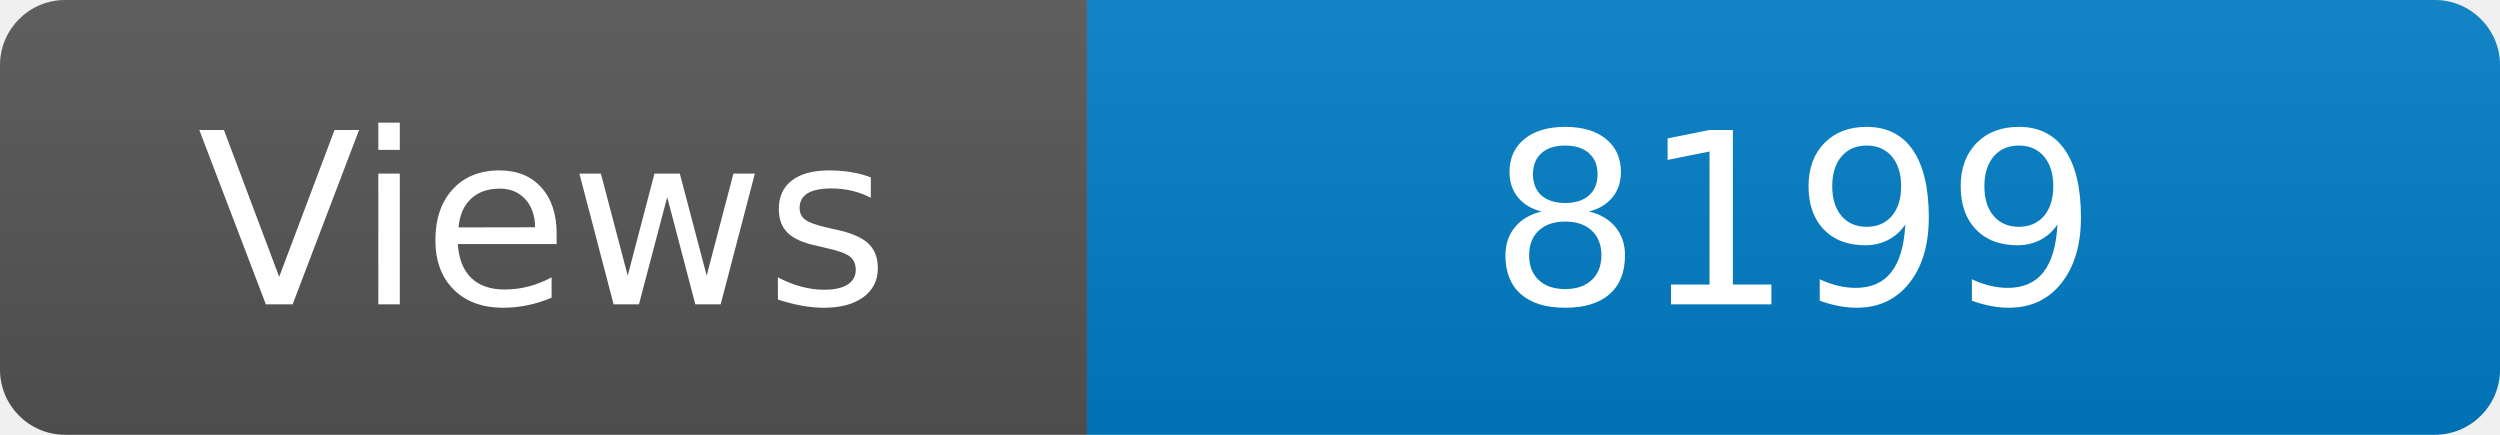
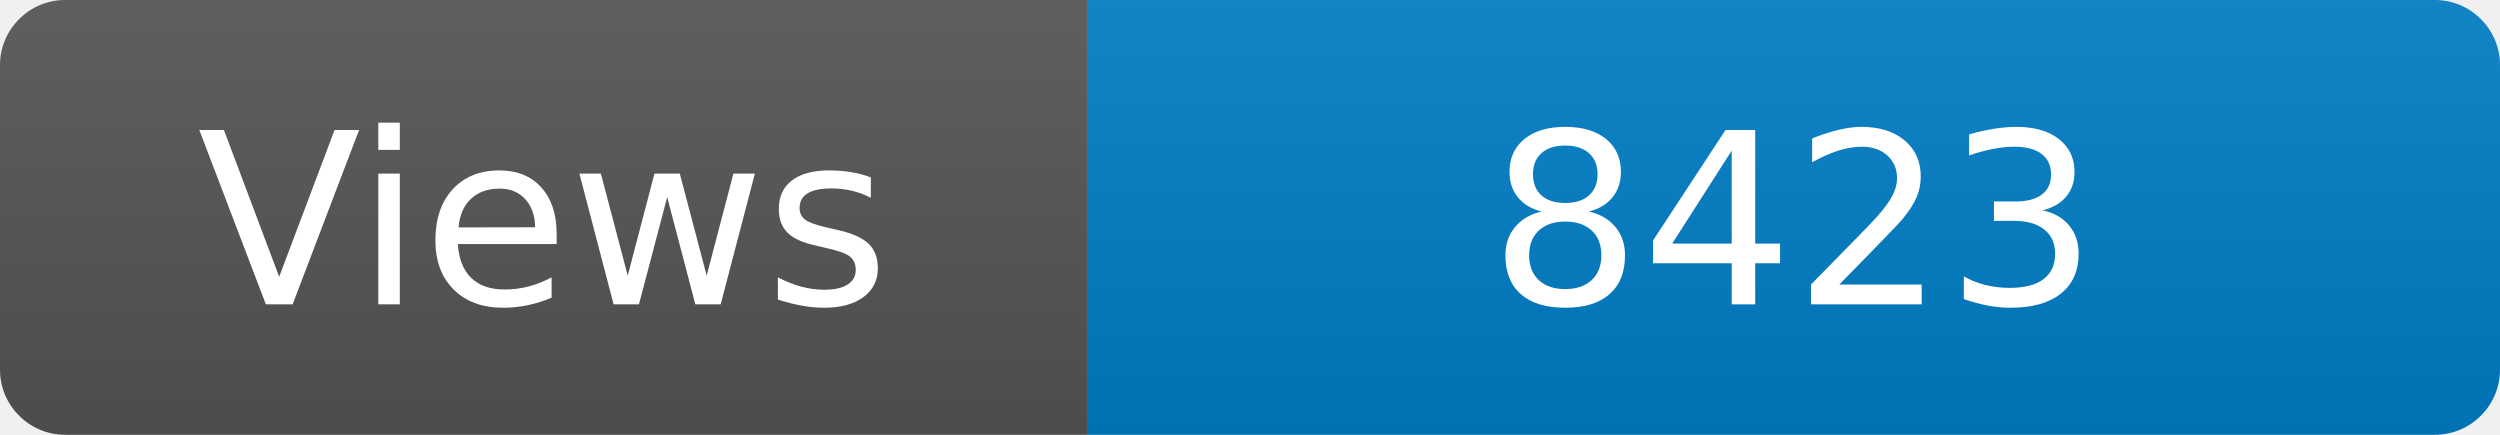
<svg xmlns="http://www.w3.org/2000/svg" width="115" height="20" role="img" aria-label="Maintained?: yes">
  <linearGradient id="s" x2="0" y2="100%">
    <stop offset="0" stop-color="#bbb" stop-opacity=".1" />
    <stop offset="1" stop-opacity=".1" />
  </linearGradient>
  <clipPath id="r">
    <rect width="115" height="20" rx="3" fill="#fff" />
  </clipPath>
  <g clip-path="url(#r)">
    <rect width="50" height="20" fill="#555" />
    <rect x="50" width="160" height="20" fill="#007ec6" />
    <rect width="115" height="20" fill="url(#s)" />
  </g>
  <g fill="#fff" text-anchor="middle" font-family="Verdana,Geneva,DejaVu Sans,sans-serif" font-size="110">
    <text x="250" y="140" transform="scale(.1)" fill="#fff">Views</text>
-     <text x="825" y="140" transform="scale(.1)" fill="#fff">8199</text>
+     <text x="825" y="140" transform="scale(.1)" fill="#fff">8423</text>
  </g>
</svg>
